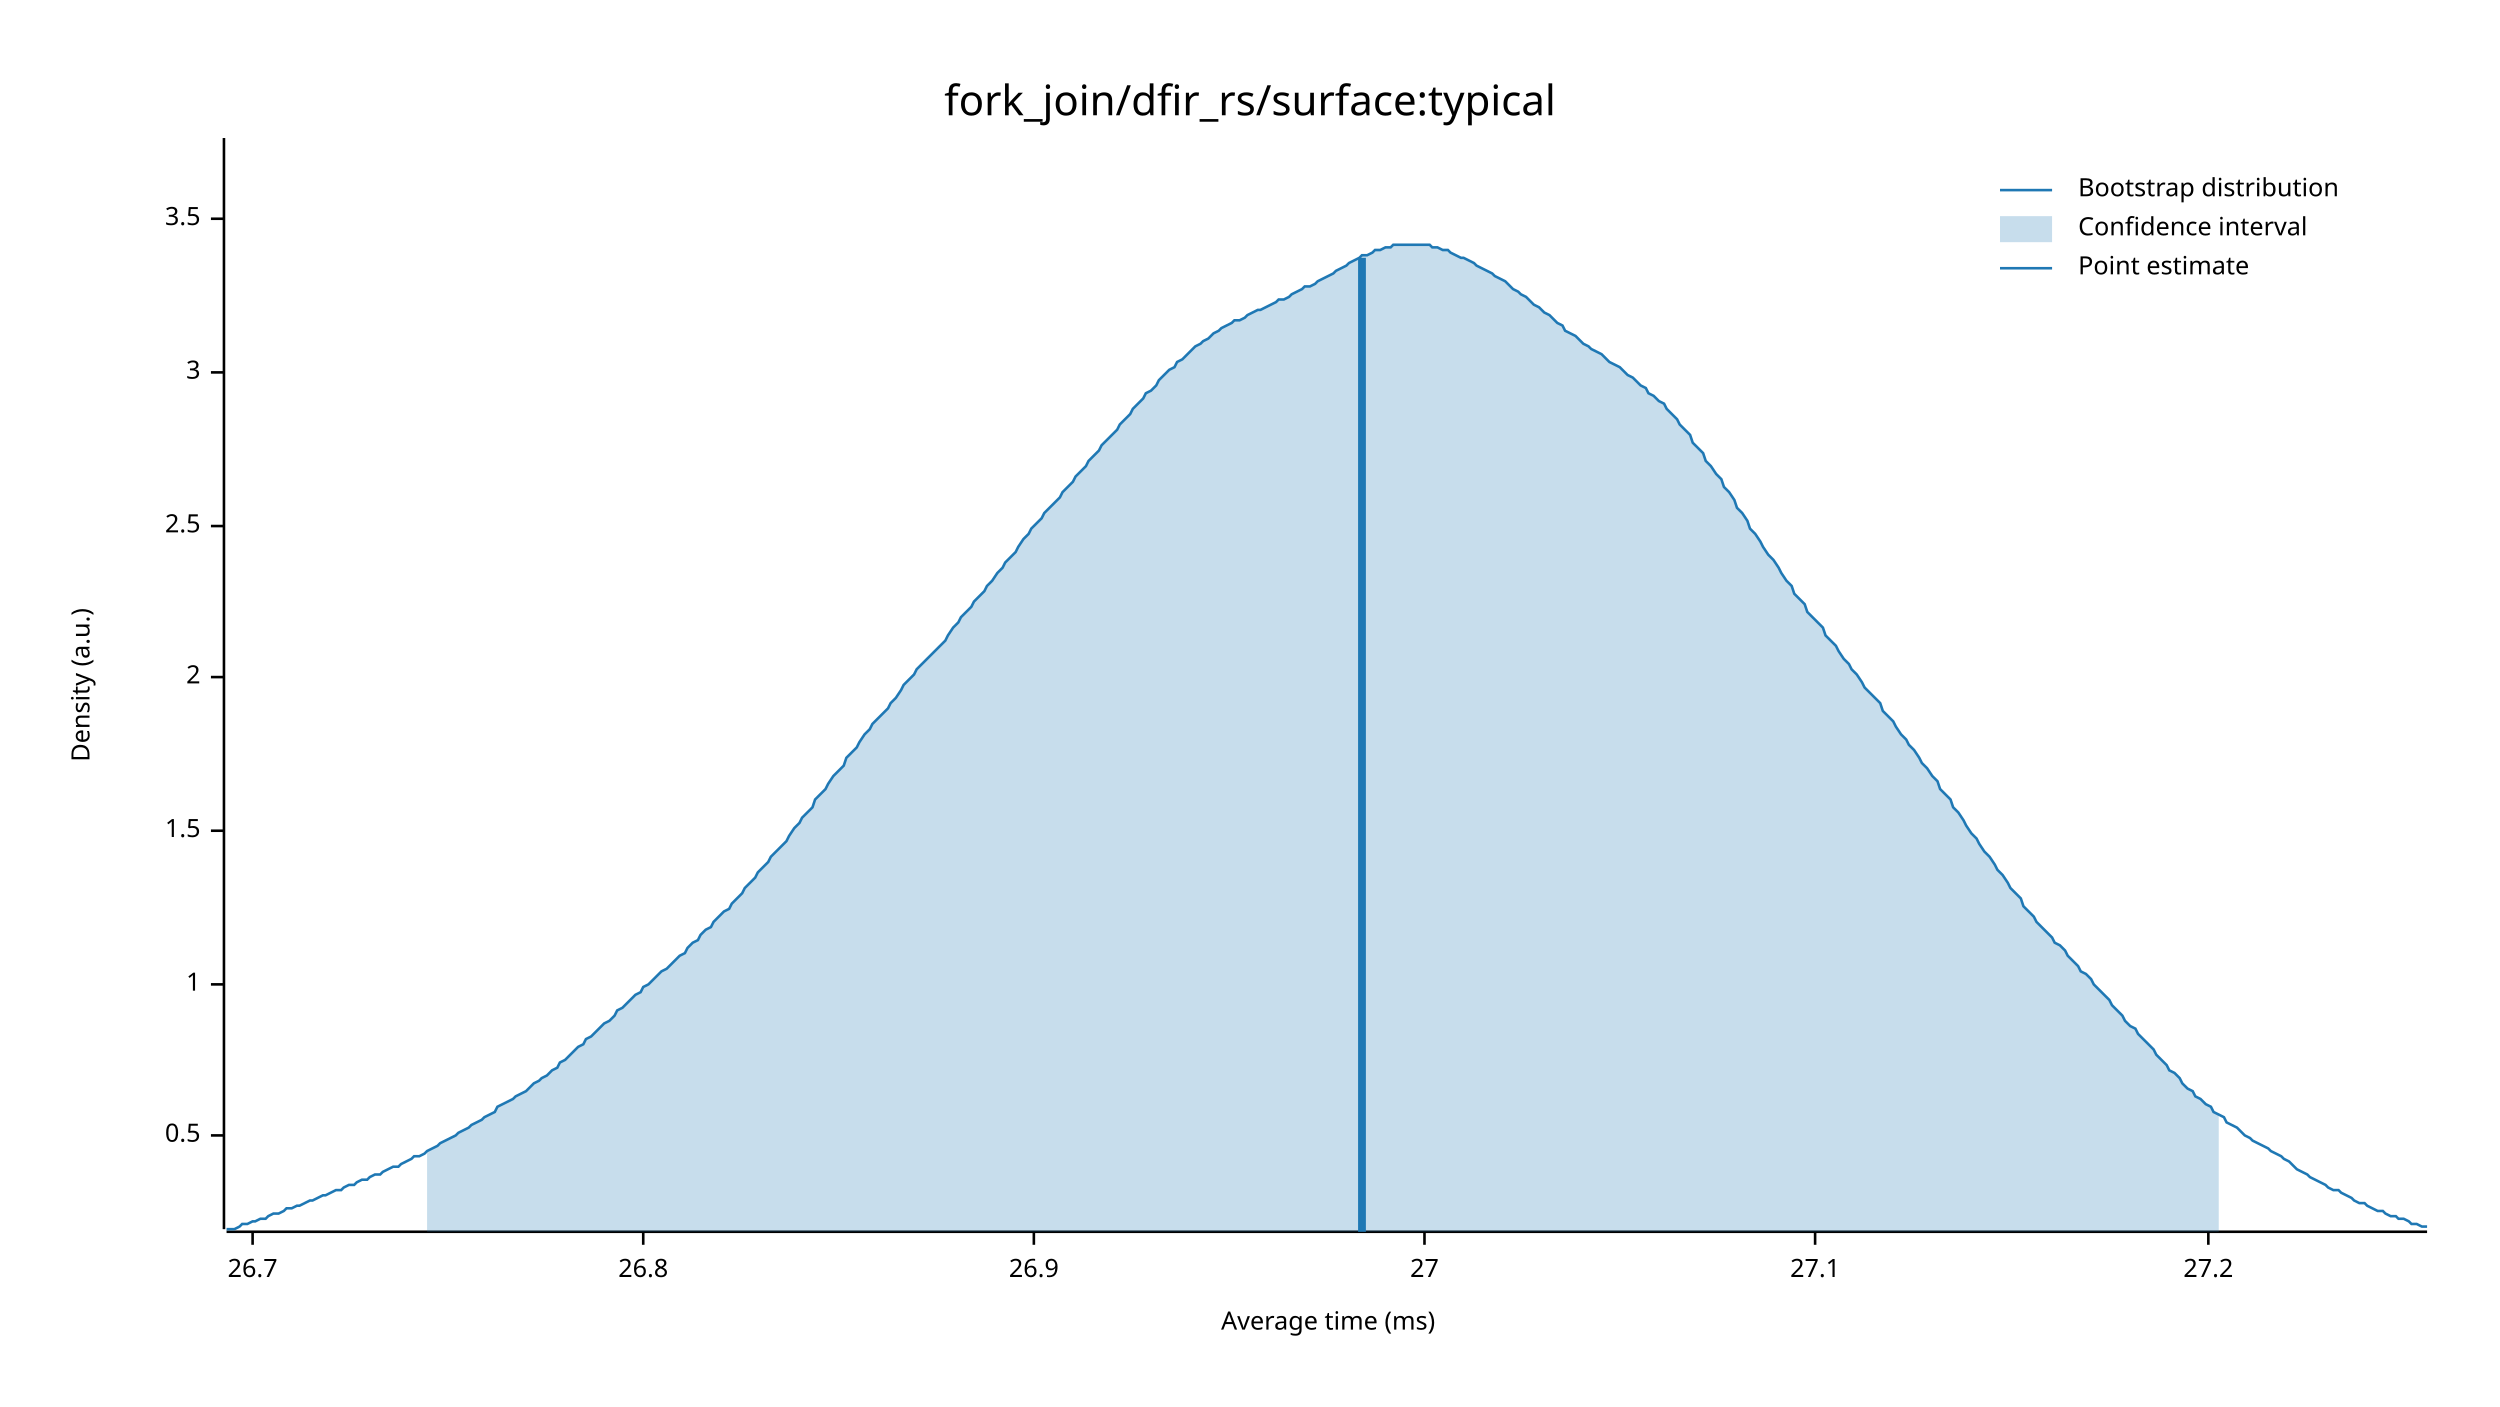
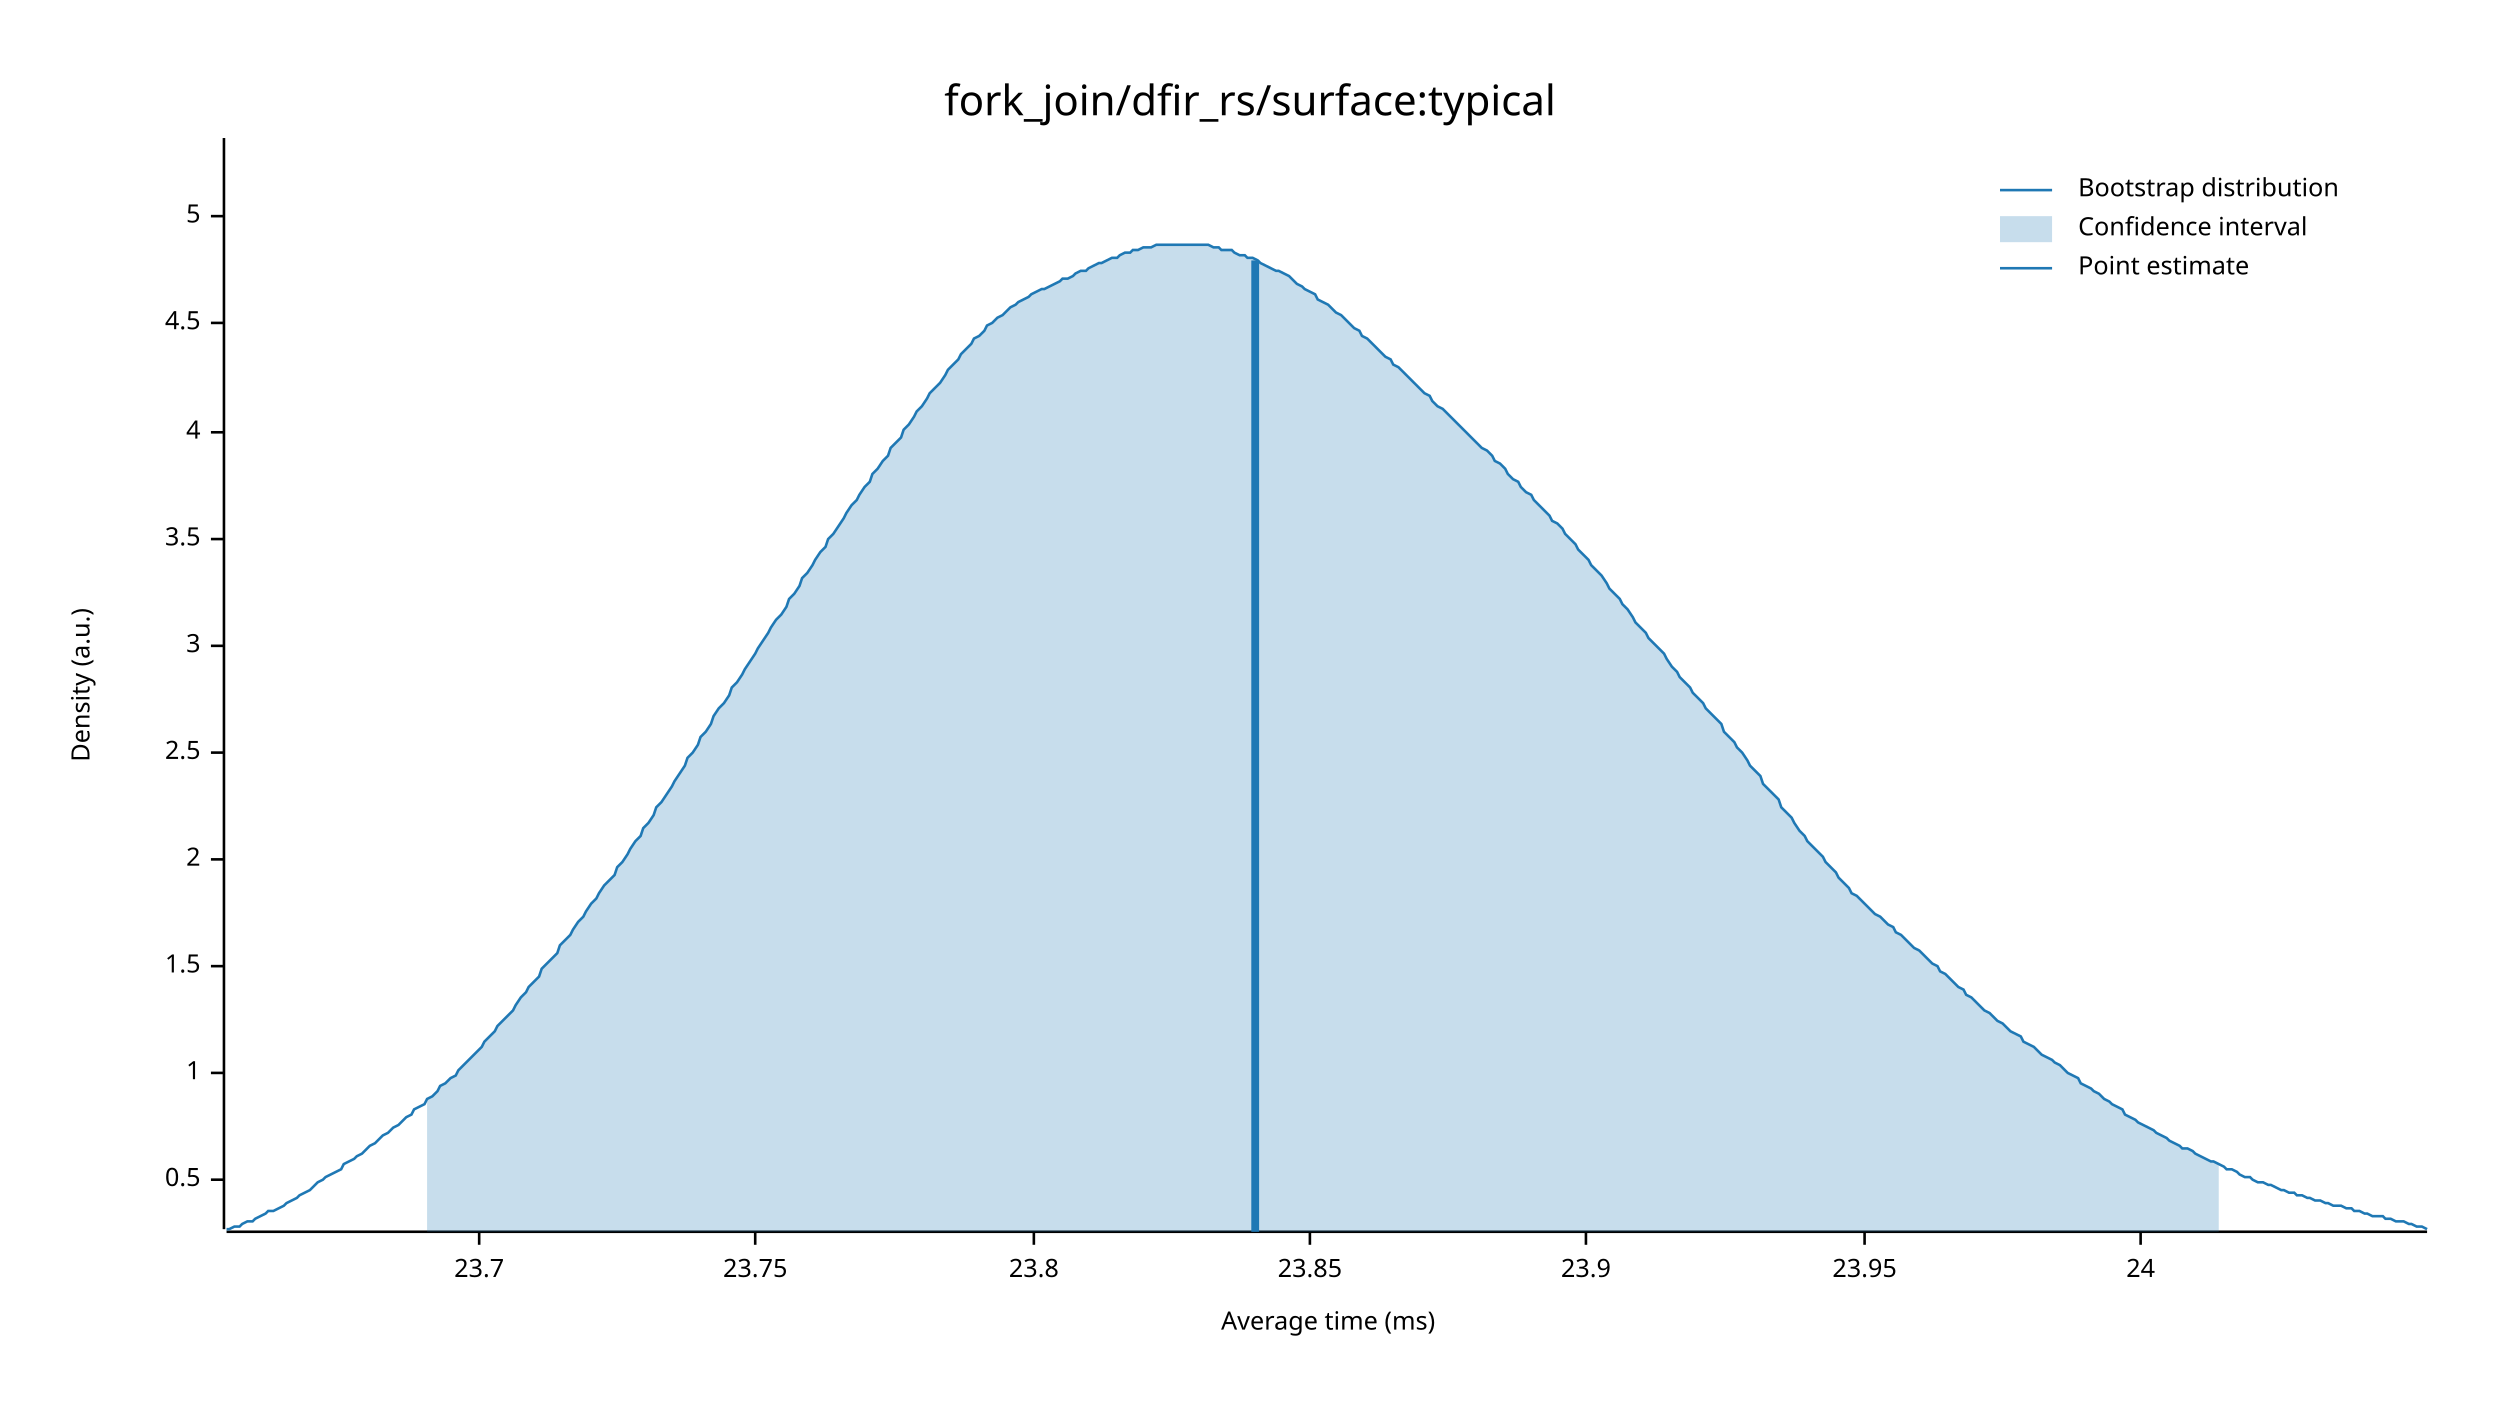
<svg xmlns="http://www.w3.org/2000/svg" width="960" height="540" viewBox="0 0 960 540">
  <text x="480" y="32" dy="0.76em" text-anchor="middle" font-family="sans-serif" font-size="16.129" opacity="1" fill="#000000">
fork_join/dfir_rs/surface:typical
</text>
  <text x="27" y="263" dy="0.76em" text-anchor="middle" font-family="sans-serif" font-size="9.677" opacity="1" fill="#000000" transform="rotate(270, 27, 263)">
Density (a.u.)
</text>
  <text x="510" y="513" dy="-0.5ex" text-anchor="middle" font-family="sans-serif" font-size="9.677" opacity="1" fill="#000000">
Average time (ms)
</text>
  <polyline fill="none" opacity="1" stroke="#000000" stroke-width="1" points="86,53 86,472 " />
-   <text x="77" y="436" dy="0.5ex" text-anchor="end" font-family="sans-serif" font-size="9.677" opacity="1" fill="#000000">
+   <text x="77" y="453" dy="0.5ex" text-anchor="end" font-family="sans-serif" font-size="9.677" opacity="1" fill="#000000">
0.5
</text>
-   <polyline fill="none" opacity="1" stroke="#000000" stroke-width="1" points="81,436 86,436 " />
-   <text x="77" y="378" dy="0.5ex" text-anchor="end" font-family="sans-serif" font-size="9.677" opacity="1" fill="#000000">
+   <polyline fill="none" opacity="1" stroke="#000000" stroke-width="1" points="81,453 86,453 " />
+   <text x="77" y="412" dy="0.5ex" text-anchor="end" font-family="sans-serif" font-size="9.677" opacity="1" fill="#000000">
1
</text>
-   <polyline fill="none" opacity="1" stroke="#000000" stroke-width="1" points="81,378 86,378 " />
-   <text x="77" y="319" dy="0.5ex" text-anchor="end" font-family="sans-serif" font-size="9.677" opacity="1" fill="#000000">
+   <polyline fill="none" opacity="1" stroke="#000000" stroke-width="1" points="81,412 86,412 " />
+   <text x="77" y="371" dy="0.5ex" text-anchor="end" font-family="sans-serif" font-size="9.677" opacity="1" fill="#000000">
1.5
</text>
-   <polyline fill="none" opacity="1" stroke="#000000" stroke-width="1" points="81,319 86,319 " />
-   <text x="77" y="260" dy="0.5ex" text-anchor="end" font-family="sans-serif" font-size="9.677" opacity="1" fill="#000000">
+   <polyline fill="none" opacity="1" stroke="#000000" stroke-width="1" points="81,371 86,371 " />
+   <text x="77" y="330" dy="0.5ex" text-anchor="end" font-family="sans-serif" font-size="9.677" opacity="1" fill="#000000">
2
</text>
-   <polyline fill="none" opacity="1" stroke="#000000" stroke-width="1" points="81,260 86,260 " />
-   <text x="77" y="202" dy="0.5ex" text-anchor="end" font-family="sans-serif" font-size="9.677" opacity="1" fill="#000000">
+   <polyline fill="none" opacity="1" stroke="#000000" stroke-width="1" points="81,330 86,330 " />
+   <text x="77" y="289" dy="0.5ex" text-anchor="end" font-family="sans-serif" font-size="9.677" opacity="1" fill="#000000">
2.5
</text>
-   <polyline fill="none" opacity="1" stroke="#000000" stroke-width="1" points="81,202 86,202 " />
-   <text x="77" y="143" dy="0.5ex" text-anchor="end" font-family="sans-serif" font-size="9.677" opacity="1" fill="#000000">
+   <polyline fill="none" opacity="1" stroke="#000000" stroke-width="1" points="81,289 86,289 " />
+   <text x="77" y="248" dy="0.5ex" text-anchor="end" font-family="sans-serif" font-size="9.677" opacity="1" fill="#000000">
3
</text>
-   <polyline fill="none" opacity="1" stroke="#000000" stroke-width="1" points="81,143 86,143 " />
-   <text x="77" y="84" dy="0.5ex" text-anchor="end" font-family="sans-serif" font-size="9.677" opacity="1" fill="#000000">
+   <polyline fill="none" opacity="1" stroke="#000000" stroke-width="1" points="81,248 86,248 " />
+   <text x="77" y="207" dy="0.5ex" text-anchor="end" font-family="sans-serif" font-size="9.677" opacity="1" fill="#000000">
3.5
</text>
-   <polyline fill="none" opacity="1" stroke="#000000" stroke-width="1" points="81,84 86,84 " />
+   <polyline fill="none" opacity="1" stroke="#000000" stroke-width="1" points="81,207 86,207 " />
+   <text x="77" y="166" dy="0.5ex" text-anchor="end" font-family="sans-serif" font-size="9.677" opacity="1" fill="#000000">
+ 4
+ </text>
+   <polyline fill="none" opacity="1" stroke="#000000" stroke-width="1" points="81,166 86,166 " />
+   <text x="77" y="124" dy="0.5ex" text-anchor="end" font-family="sans-serif" font-size="9.677" opacity="1" fill="#000000">
+ 4.5
+ </text>
+   <polyline fill="none" opacity="1" stroke="#000000" stroke-width="1" points="81,124 86,124 " />
+   <text x="77" y="83" dy="0.5ex" text-anchor="end" font-family="sans-serif" font-size="9.677" opacity="1" fill="#000000">
+ 5
+ </text>
+   <polyline fill="none" opacity="1" stroke="#000000" stroke-width="1" points="81,83 86,83 " />
  <polyline fill="none" opacity="1" stroke="#000000" stroke-width="1" points="87,473 932,473 " />
-   <text x="97" y="483" dy="0.76em" text-anchor="middle" font-family="sans-serif" font-size="9.677" opacity="1" fill="#000000">
- 26.7
+   <text x="184" y="483" dy="0.76em" text-anchor="middle" font-family="sans-serif" font-size="9.677" opacity="1" fill="#000000">
+ 23.7
</text>
-   <polyline fill="none" opacity="1" stroke="#000000" stroke-width="1" points="97,473 97,478 " />
-   <text x="247" y="483" dy="0.76em" text-anchor="middle" font-family="sans-serif" font-size="9.677" opacity="1" fill="#000000">
- 26.8
+   <polyline fill="none" opacity="1" stroke="#000000" stroke-width="1" points="184,473 184,478 " />
+   <text x="290" y="483" dy="0.76em" text-anchor="middle" font-family="sans-serif" font-size="9.677" opacity="1" fill="#000000">
+ 23.75
</text>
-   <polyline fill="none" opacity="1" stroke="#000000" stroke-width="1" points="247,473 247,478 " />
+   <polyline fill="none" opacity="1" stroke="#000000" stroke-width="1" points="290,473 290,478 " />
  <text x="397" y="483" dy="0.76em" text-anchor="middle" font-family="sans-serif" font-size="9.677" opacity="1" fill="#000000">
- 26.9
+ 23.8
</text>
  <polyline fill="none" opacity="1" stroke="#000000" stroke-width="1" points="397,473 397,478 " />
-   <text x="547" y="483" dy="0.76em" text-anchor="middle" font-family="sans-serif" font-size="9.677" opacity="1" fill="#000000">
- 27
+   <text x="503" y="483" dy="0.76em" text-anchor="middle" font-family="sans-serif" font-size="9.677" opacity="1" fill="#000000">
+ 23.85
</text>
-   <polyline fill="none" opacity="1" stroke="#000000" stroke-width="1" points="547,473 547,478 " />
-   <text x="697" y="483" dy="0.76em" text-anchor="middle" font-family="sans-serif" font-size="9.677" opacity="1" fill="#000000">
- 27.1
+   <polyline fill="none" opacity="1" stroke="#000000" stroke-width="1" points="503,473 503,478 " />
+   <text x="609" y="483" dy="0.76em" text-anchor="middle" font-family="sans-serif" font-size="9.677" opacity="1" fill="#000000">
+ 23.9
</text>
-   <polyline fill="none" opacity="1" stroke="#000000" stroke-width="1" points="697,473 697,478 " />
-   <text x="848" y="483" dy="0.76em" text-anchor="middle" font-family="sans-serif" font-size="9.677" opacity="1" fill="#000000">
- 27.2
+   <polyline fill="none" opacity="1" stroke="#000000" stroke-width="1" points="609,473 609,478 " />
+   <text x="716" y="483" dy="0.76em" text-anchor="middle" font-family="sans-serif" font-size="9.677" opacity="1" fill="#000000">
+ 23.95
</text>
-   <polyline fill="none" opacity="1" stroke="#000000" stroke-width="1" points="848,473 848,478 " />
-   <polyline fill="none" opacity="1" stroke="#1F78B4" stroke-width="1" points="87,472 88,472 90,472 92,471 93,470 95,470 97,469 98,469 100,468 102,468 103,467 105,466 107,466 109,465 110,464 112,464 114,463 115,463 117,462 119,461 120,461 122,460 124,459 125,459 127,458 129,457 131,457 132,456 134,455 136,455 137,454 139,453 141,453 142,452 144,451 146,451 147,450 149,449 151,448 153,448 154,447 156,446 158,445 159,444 161,444 163,443 164,442 166,441 168,440 169,439 171,438 173,437 175,436 176,435 178,434 180,433 181,432 183,431 185,430 186,429 188,428 190,427 191,425 193,424 195,423 197,422 198,421 200,420 202,419 203,418 205,416 207,415 208,414 210,413 212,411 214,410 215,408 217,407 219,405 220,404 222,402 224,401 225,399 227,398 229,396 230,395 232,393 234,392 236,390 237,388 239,387 241,385 242,384 244,382 246,381 247,379 249,378 251,376 252,375 254,373 256,372 258,370 259,369 261,367 263,366 264,364 266,362 268,361 269,359 271,357 273,356 274,354 276,352 278,350 280,349 281,347 283,345 285,343 286,341 288,339 290,337 291,335 293,333 295,331 296,329 298,327 300,325 302,323 303,321 305,318 307,316 308,314 310,312 312,310 313,307 315,305 317,303 318,301 320,298 322,296 324,294 325,291 327,289 329,287 330,285 332,282 334,280 335,278 337,276 339,274 341,272 342,270 344,268 346,265 347,263 349,261 351,259 352,257 354,255 356,253 357,252 359,250 361,248 363,246 364,244 366,241 368,239 369,237 371,235 373,233 374,231 376,229 378,227 379,225 381,223 383,220 385,218 386,216 388,214 390,212 391,210 393,207 395,205 396,203 398,201 400,199 401,197 403,195 405,193 407,191 408,189 410,187 412,185 413,183 415,181 417,179 418,177 420,175 422,173 423,171 425,169 427,167 429,165 430,163 432,161 434,159 435,157 437,155 439,153 440,151 442,150 444,148 445,146 447,144 449,142 451,141 452,139 454,138 456,136 457,135 459,133 461,132 462,131 464,130 466,128 468,127 469,126 471,125 473,124 474,123 476,123 478,122 479,121 481,120 483,119 484,119 486,118 488,117 490,116 491,115 493,115 495,114 496,113 498,112 500,111 501,110 503,110 505,109 506,108 508,107 510,106 512,105 513,104 515,103 517,102 518,101 520,100 522,99 523,98 525,98 527,97 528,96 530,96 532,95 534,95 535,94 537,94 539,94 540,94 542,94 544,94 545,94 547,94 549,94 550,95 552,95 554,96 556,96 557,97 559,98 561,99 562,99 564,100 566,101 567,102 569,103 571,104 573,105 574,106 576,107 578,108 579,109 581,111 583,112 584,113 586,114 588,116 589,117 591,118 593,120 595,121 596,122 598,124 600,125 601,127 603,128 605,129 606,130 608,132 610,133 611,134 613,135 615,136 617,138 618,139 620,140 622,141 623,142 625,144 627,145 628,146 630,148 632,149 633,151 635,152 637,154 639,155 640,157 642,159 644,161 645,163 647,165 649,167 650,170 652,172 654,174 655,177 657,179 659,182 661,184 662,187 664,189 666,192 667,195 669,197 671,200 672,203 674,205 676,208 677,210 679,213 681,215 683,218 684,220 686,223 688,225 689,228 691,230 693,232 694,235 696,237 698,239 700,241 701,244 703,246 705,248 706,250 708,253 710,255 711,257 713,259 715,262 716,264 718,266 720,268 722,270 723,273 725,275 727,277 728,279 730,282 732,284 733,286 735,288 737,291 738,293 740,295 742,298 744,300 745,303 747,305 749,307 750,310 752,312 754,315 755,317 757,320 759,322 760,324 762,327 764,329 766,332 767,334 769,336 771,339 772,341 774,343 776,345 777,348 779,350 781,352 782,354 784,356 786,358 788,360 789,362 791,363 793,365 794,367 796,369 798,371 799,373 801,374 803,376 804,378 806,380 808,382 810,384 811,386 813,388 815,390 816,392 818,394 820,395 821,397 823,399 825,401 827,403 828,405 830,407 832,409 833,411 835,412 837,414 838,416 840,418 842,419 843,421 845,422 847,424 849,425 850,427 852,428 854,429 855,431 857,432 859,433 860,434 862,436 864,437 865,438 867,439 869,440 871,441 872,442 874,443 876,444 877,445 879,446 881,448 882,449 884,450 886,451 887,452 889,453 891,454 893,455 894,456 896,457 898,457 899,458 901,459 903,460 904,461 906,462 908,462 909,463 911,464 913,465 915,465 916,466 918,467 920,467 921,468 923,468 925,469 926,470 928,470 930,471 932,471 " />
-   <polygon opacity="0.25" fill="#1F78B4" points="164,442 166,441 168,440 169,439 171,438 173,437 175,436 176,435 178,434 180,433 181,432 183,431 185,430 186,429 188,428 190,427 191,425 193,424 195,423 197,422 198,421 200,420 202,419 203,418 205,416 207,415 208,414 210,413 212,411 214,410 215,408 217,407 219,405 220,404 222,402 224,401 225,399 227,398 229,396 230,395 232,393 234,392 236,390 237,388 239,387 241,385 242,384 244,382 246,381 247,379 249,378 251,376 252,375 254,373 256,372 258,370 259,369 261,367 263,366 264,364 266,362 268,361 269,359 271,357 273,356 274,354 276,352 278,350 280,349 281,347 283,345 285,343 286,341 288,339 290,337 291,335 293,333 295,331 296,329 298,327 300,325 302,323 303,321 305,318 307,316 308,314 310,312 312,310 313,307 315,305 317,303 318,301 320,298 322,296 324,294 325,291 327,289 329,287 330,285 332,282 334,280 335,278 337,276 339,274 341,272 342,270 344,268 346,265 347,263 349,261 351,259 352,257 354,255 356,253 357,252 359,250 361,248 363,246 364,244 366,241 368,239 369,237 371,235 373,233 374,231 376,229 378,227 379,225 381,223 383,220 385,218 386,216 388,214 390,212 391,210 393,207 395,205 396,203 398,201 400,199 401,197 403,195 405,193 407,191 408,189 410,187 412,185 413,183 415,181 417,179 418,177 420,175 422,173 423,171 425,169 427,167 429,165 430,163 432,161 434,159 435,157 437,155 439,153 440,151 442,150 444,148 445,146 447,144 449,142 451,141 452,139 454,138 456,136 457,135 459,133 461,132 462,131 464,130 466,128 468,127 469,126 471,125 473,124 474,123 476,123 478,122 479,121 481,120 483,119 484,119 486,118 488,117 490,116 491,115 493,115 495,114 496,113 498,112 500,111 501,110 503,110 505,109 506,108 508,107 510,106 512,105 513,104 515,103 517,102 518,101 520,100 522,99 523,98 525,98 527,97 528,96 530,96 532,95 534,95 535,94 537,94 539,94 540,94 542,94 544,94 545,94 547,94 549,94 550,95 552,95 554,96 556,96 557,97 559,98 561,99 562,99 564,100 566,101 567,102 569,103 571,104 573,105 574,106 576,107 578,108 579,109 581,111 583,112 584,113 586,114 588,116 589,117 591,118 593,120 595,121 596,122 598,124 600,125 601,127 603,128 605,129 606,130 608,132 610,133 611,134 613,135 615,136 617,138 618,139 620,140 622,141 623,142 625,144 627,145 628,146 630,148 632,149 633,151 635,152 637,154 639,155 640,157 642,159 644,161 645,163 647,165 649,167 650,170 652,172 654,174 655,177 657,179 659,182 661,184 662,187 664,189 666,192 667,195 669,197 671,200 672,203 674,205 676,208 677,210 679,213 681,215 683,218 684,220 686,223 688,225 689,228 691,230 693,232 694,235 696,237 698,239 700,241 701,244 703,246 705,248 706,250 708,253 710,255 711,257 713,259 715,262 716,264 718,266 720,268 722,270 723,273 725,275 727,277 728,279 730,282 732,284 733,286 735,288 737,291 738,293 740,295 742,298 744,300 745,303 747,305 749,307 750,310 752,312 754,315 755,317 757,320 759,322 760,324 762,327 764,329 766,332 767,334 769,336 771,339 772,341 774,343 776,345 777,348 779,350 781,352 782,354 784,356 786,358 788,360 789,362 791,363 793,365 794,367 796,369 798,371 799,373 801,374 803,376 804,378 806,380 808,382 810,384 811,386 813,388 815,390 816,392 818,394 820,395 821,397 823,399 825,401 827,403 828,405 830,407 832,409 833,411 835,412 837,414 838,416 840,418 842,419 843,421 845,422 847,424 849,425 850,427 852,428 852,473 164,473 " />
-   <polyline fill="none" opacity="1" stroke="#1F78B4" stroke-width="3" points="523,473 523,99 " />
+   <polyline fill="none" opacity="1" stroke="#000000" stroke-width="1" points="716,473 716,478 " />
+   <text x="822" y="483" dy="0.76em" text-anchor="middle" font-family="sans-serif" font-size="9.677" opacity="1" fill="#000000">
+ 24
+ </text>
+   <polyline fill="none" opacity="1" stroke="#000000" stroke-width="1" points="822,473 822,478 " />
+   <polyline fill="none" opacity="1" stroke="#1F78B4" stroke-width="1" points="87,472 88,472 90,471 92,471 93,470 95,469 97,469 98,468 100,467 102,466 103,465 105,465 107,464 109,463 110,462 112,461 114,460 115,459 117,458 119,457 120,456 122,454 124,453 125,452 127,451 129,450 131,449 132,447 134,446 136,445 137,444 139,443 141,441 142,440 144,439 146,437 147,436 149,435 151,433 153,432 154,431 156,429 158,428 159,426 161,425 163,424 164,422 166,421 168,419 169,417 171,416 173,414 175,413 176,411 178,409 180,407 181,406 183,404 185,402 186,400 188,398 190,396 191,394 193,392 195,390 197,388 198,386 200,383 202,381 203,379 205,377 207,375 208,372 210,370 212,368 214,366 215,363 217,361 219,359 220,357 222,354 224,352 225,350 227,347 229,345 230,343 232,340 234,338 236,336 237,333 239,331 241,328 242,326 244,323 246,321 247,318 249,316 251,313 252,310 254,308 256,305 258,302 259,300 261,297 263,294 264,291 266,289 268,286 269,283 271,281 273,278 274,275 276,272 278,270 280,267 281,264 283,262 285,259 286,257 288,254 290,251 291,249 293,246 295,243 296,241 298,238 300,236 302,233 303,230 305,228 307,225 308,222 310,220 312,217 313,215 315,212 317,210 318,207 320,205 322,202 324,199 325,197 327,194 329,192 330,190 332,187 334,185 335,182 337,180 339,177 341,175 342,172 344,170 346,168 347,165 349,163 351,160 352,158 354,156 356,153 357,151 359,149 361,147 363,144 364,142 366,140 368,138 369,136 371,134 373,132 374,130 376,129 378,127 379,125 381,124 383,122 385,121 386,120 388,118 390,117 391,116 393,115 395,114 396,113 398,112 400,111 401,111 403,110 405,109 407,108 408,107 410,107 412,106 413,105 415,104 417,104 418,103 420,102 422,101 423,101 425,100 427,99 429,99 430,98 432,97 434,97 435,96 437,96 439,95 440,95 442,95 444,94 445,94 447,94 449,94 451,94 452,94 454,94 456,94 457,94 459,94 461,94 462,94 464,94 466,95 468,95 469,96 471,96 473,96 474,97 476,98 478,98 479,99 481,99 483,100 484,101 486,102 488,103 490,104 491,104 493,105 495,106 496,107 498,109 500,110 501,111 503,112 505,113 506,115 508,116 510,117 512,119 513,120 515,121 517,123 518,124 520,126 522,127 523,129 525,130 527,132 528,133 530,135 532,137 534,138 535,140 537,141 539,143 540,144 542,146 544,148 545,149 547,151 549,152 550,154 552,156 554,157 556,159 557,160 559,162 561,164 562,165 564,167 566,169 567,170 569,172 571,173 573,175 574,177 576,178 578,180 579,182 581,184 583,185 584,187 586,189 588,190 589,192 591,194 593,196 595,198 596,200 598,201 600,203 601,205 603,207 605,209 606,211 608,213 610,215 611,217 613,219 615,221 617,224 618,226 620,228 622,230 623,232 625,234 627,237 628,239 630,241 632,243 633,245 635,247 637,249 639,251 640,253 642,256 644,258 645,260 647,262 649,264 650,266 652,268 654,270 655,272 657,274 659,276 661,278 662,281 664,283 666,285 667,287 669,289 671,292 672,294 674,296 676,298 677,301 679,303 681,305 683,307 684,310 686,312 688,314 689,316 691,319 693,321 694,323 696,325 698,327 700,329 701,331 703,333 705,335 706,337 708,339 710,341 711,343 713,344 715,346 716,347 718,349 720,351 722,352 723,353 725,355 727,356 728,358 730,359 732,361 733,362 735,364 737,365 738,366 740,368 742,370 744,371 745,373 747,374 749,376 750,377 752,379 754,380 755,382 757,383 759,385 760,386 762,388 764,389 766,391 767,392 769,393 771,395 772,396 774,397 776,398 777,400 779,401 781,402 782,403 784,405 786,406 788,407 789,408 791,409 793,411 794,412 796,413 798,414 799,416 801,417 803,418 804,419 806,420 808,422 810,423 811,424 813,425 815,426 816,428 818,429 820,430 821,431 823,432 825,433 827,434 828,435 830,436 832,437 833,438 835,439 837,440 838,441 840,441 842,442 843,443 845,444 847,445 849,446 850,446 852,447 854,448 855,449 857,449 859,450 860,451 862,452 864,452 865,453 867,454 869,454 871,455 872,455 874,456 876,457 877,457 879,458 881,458 882,459 884,459 886,460 887,460 889,461 891,461 893,462 894,462 896,463 898,463 899,463 901,464 903,464 904,465 906,465 908,466 909,466 911,467 913,467 915,467 916,468 918,468 920,469 921,469 923,469 925,470 926,470 928,471 930,471 932,472 " />
+   <polygon opacity="0.25" fill="#1F78B4" points="164,422 166,421 168,419 169,417 171,416 173,414 175,413 176,411 178,409 180,407 181,406 183,404 185,402 186,400 188,398 190,396 191,394 193,392 195,390 197,388 198,386 200,383 202,381 203,379 205,377 207,375 208,372 210,370 212,368 214,366 215,363 217,361 219,359 220,357 222,354 224,352 225,350 227,347 229,345 230,343 232,340 234,338 236,336 237,333 239,331 241,328 242,326 244,323 246,321 247,318 249,316 251,313 252,310 254,308 256,305 258,302 259,300 261,297 263,294 264,291 266,289 268,286 269,283 271,281 273,278 274,275 276,272 278,270 280,267 281,264 283,262 285,259 286,257 288,254 290,251 291,249 293,246 295,243 296,241 298,238 300,236 302,233 303,230 305,228 307,225 308,222 310,220 312,217 313,215 315,212 317,210 318,207 320,205 322,202 324,199 325,197 327,194 329,192 330,190 332,187 334,185 335,182 337,180 339,177 341,175 342,172 344,170 346,168 347,165 349,163 351,160 352,158 354,156 356,153 357,151 359,149 361,147 363,144 364,142 366,140 368,138 369,136 371,134 373,132 374,130 376,129 378,127 379,125 381,124 383,122 385,121 386,120 388,118 390,117 391,116 393,115 395,114 396,113 398,112 400,111 401,111 403,110 405,109 407,108 408,107 410,107 412,106 413,105 415,104 417,104 418,103 420,102 422,101 423,101 425,100 427,99 429,99 430,98 432,97 434,97 435,96 437,96 439,95 440,95 442,95 444,94 445,94 447,94 449,94 451,94 452,94 454,94 456,94 457,94 459,94 461,94 462,94 464,94 466,95 468,95 469,96 471,96 473,96 474,97 476,98 478,98 479,99 481,99 483,100 484,101 486,102 488,103 490,104 491,104 493,105 495,106 496,107 498,109 500,110 501,111 503,112 505,113 506,115 508,116 510,117 512,119 513,120 515,121 517,123 518,124 520,126 522,127 523,129 525,130 527,132 528,133 530,135 532,137 534,138 535,140 537,141 539,143 540,144 542,146 544,148 545,149 547,151 549,152 550,154 552,156 554,157 556,159 557,160 559,162 561,164 562,165 564,167 566,169 567,170 569,172 571,173 573,175 574,177 576,178 578,180 579,182 581,184 583,185 584,187 586,189 588,190 589,192 591,194 593,196 595,198 596,200 598,201 600,203 601,205 603,207 605,209 606,211 608,213 610,215 611,217 613,219 615,221 617,224 618,226 620,228 622,230 623,232 625,234 627,237 628,239 630,241 632,243 633,245 635,247 637,249 639,251 640,253 642,256 644,258 645,260 647,262 649,264 650,266 652,268 654,270 655,272 657,274 659,276 661,278 662,281 664,283 666,285 667,287 669,289 671,292 672,294 674,296 676,298 677,301 679,303 681,305 683,307 684,310 686,312 688,314 689,316 691,319 693,321 694,323 696,325 698,327 700,329 701,331 703,333 705,335 706,337 708,339 710,341 711,343 713,344 715,346 716,347 718,349 720,351 722,352 723,353 725,355 727,356 728,358 730,359 732,361 733,362 735,364 737,365 738,366 740,368 742,370 744,371 745,373 747,374 749,376 750,377 752,379 754,380 755,382 757,383 759,385 760,386 762,388 764,389 766,391 767,392 769,393 771,395 772,396 774,397 776,398 777,400 779,401 781,402 782,403 784,405 786,406 788,407 789,408 791,409 793,411 794,412 796,413 798,414 799,416 801,417 803,418 804,419 806,420 808,422 810,423 811,424 813,425 815,426 816,428 818,429 820,430 821,431 823,432 825,433 827,434 828,435 830,436 832,437 833,438 835,439 837,440 838,441 840,441 842,442 843,443 845,444 847,445 849,446 850,446 852,447 852,473 164,473 " />
+   <polyline fill="none" opacity="1" stroke="#1F78B4" stroke-width="3" points="482,473 482,100 " />
  <text x="798" y="68" dy="0.76em" text-anchor="start" font-family="sans-serif" font-size="9.677" opacity="1" fill="#000000">
Bootstrap distribution
</text>
  <text x="798" y="83" dy="0.76em" text-anchor="start" font-family="sans-serif" font-size="9.677" opacity="1" fill="#000000">
Confidence interval
</text>
  <text x="798" y="98" dy="0.76em" text-anchor="start" font-family="sans-serif" font-size="9.677" opacity="1" fill="#000000">
Point estimate
</text>
  <polyline fill="none" opacity="1" stroke="#1F78B4" stroke-width="1" points="768,73 788,73 " />
  <rect x="768" y="83" width="20" height="10" opacity="0.25" fill="#1F78B4" stroke="none" />
  <polyline fill="none" opacity="1" stroke="#1F78B4" stroke-width="1" points="768,103 788,103 " />
</svg>
